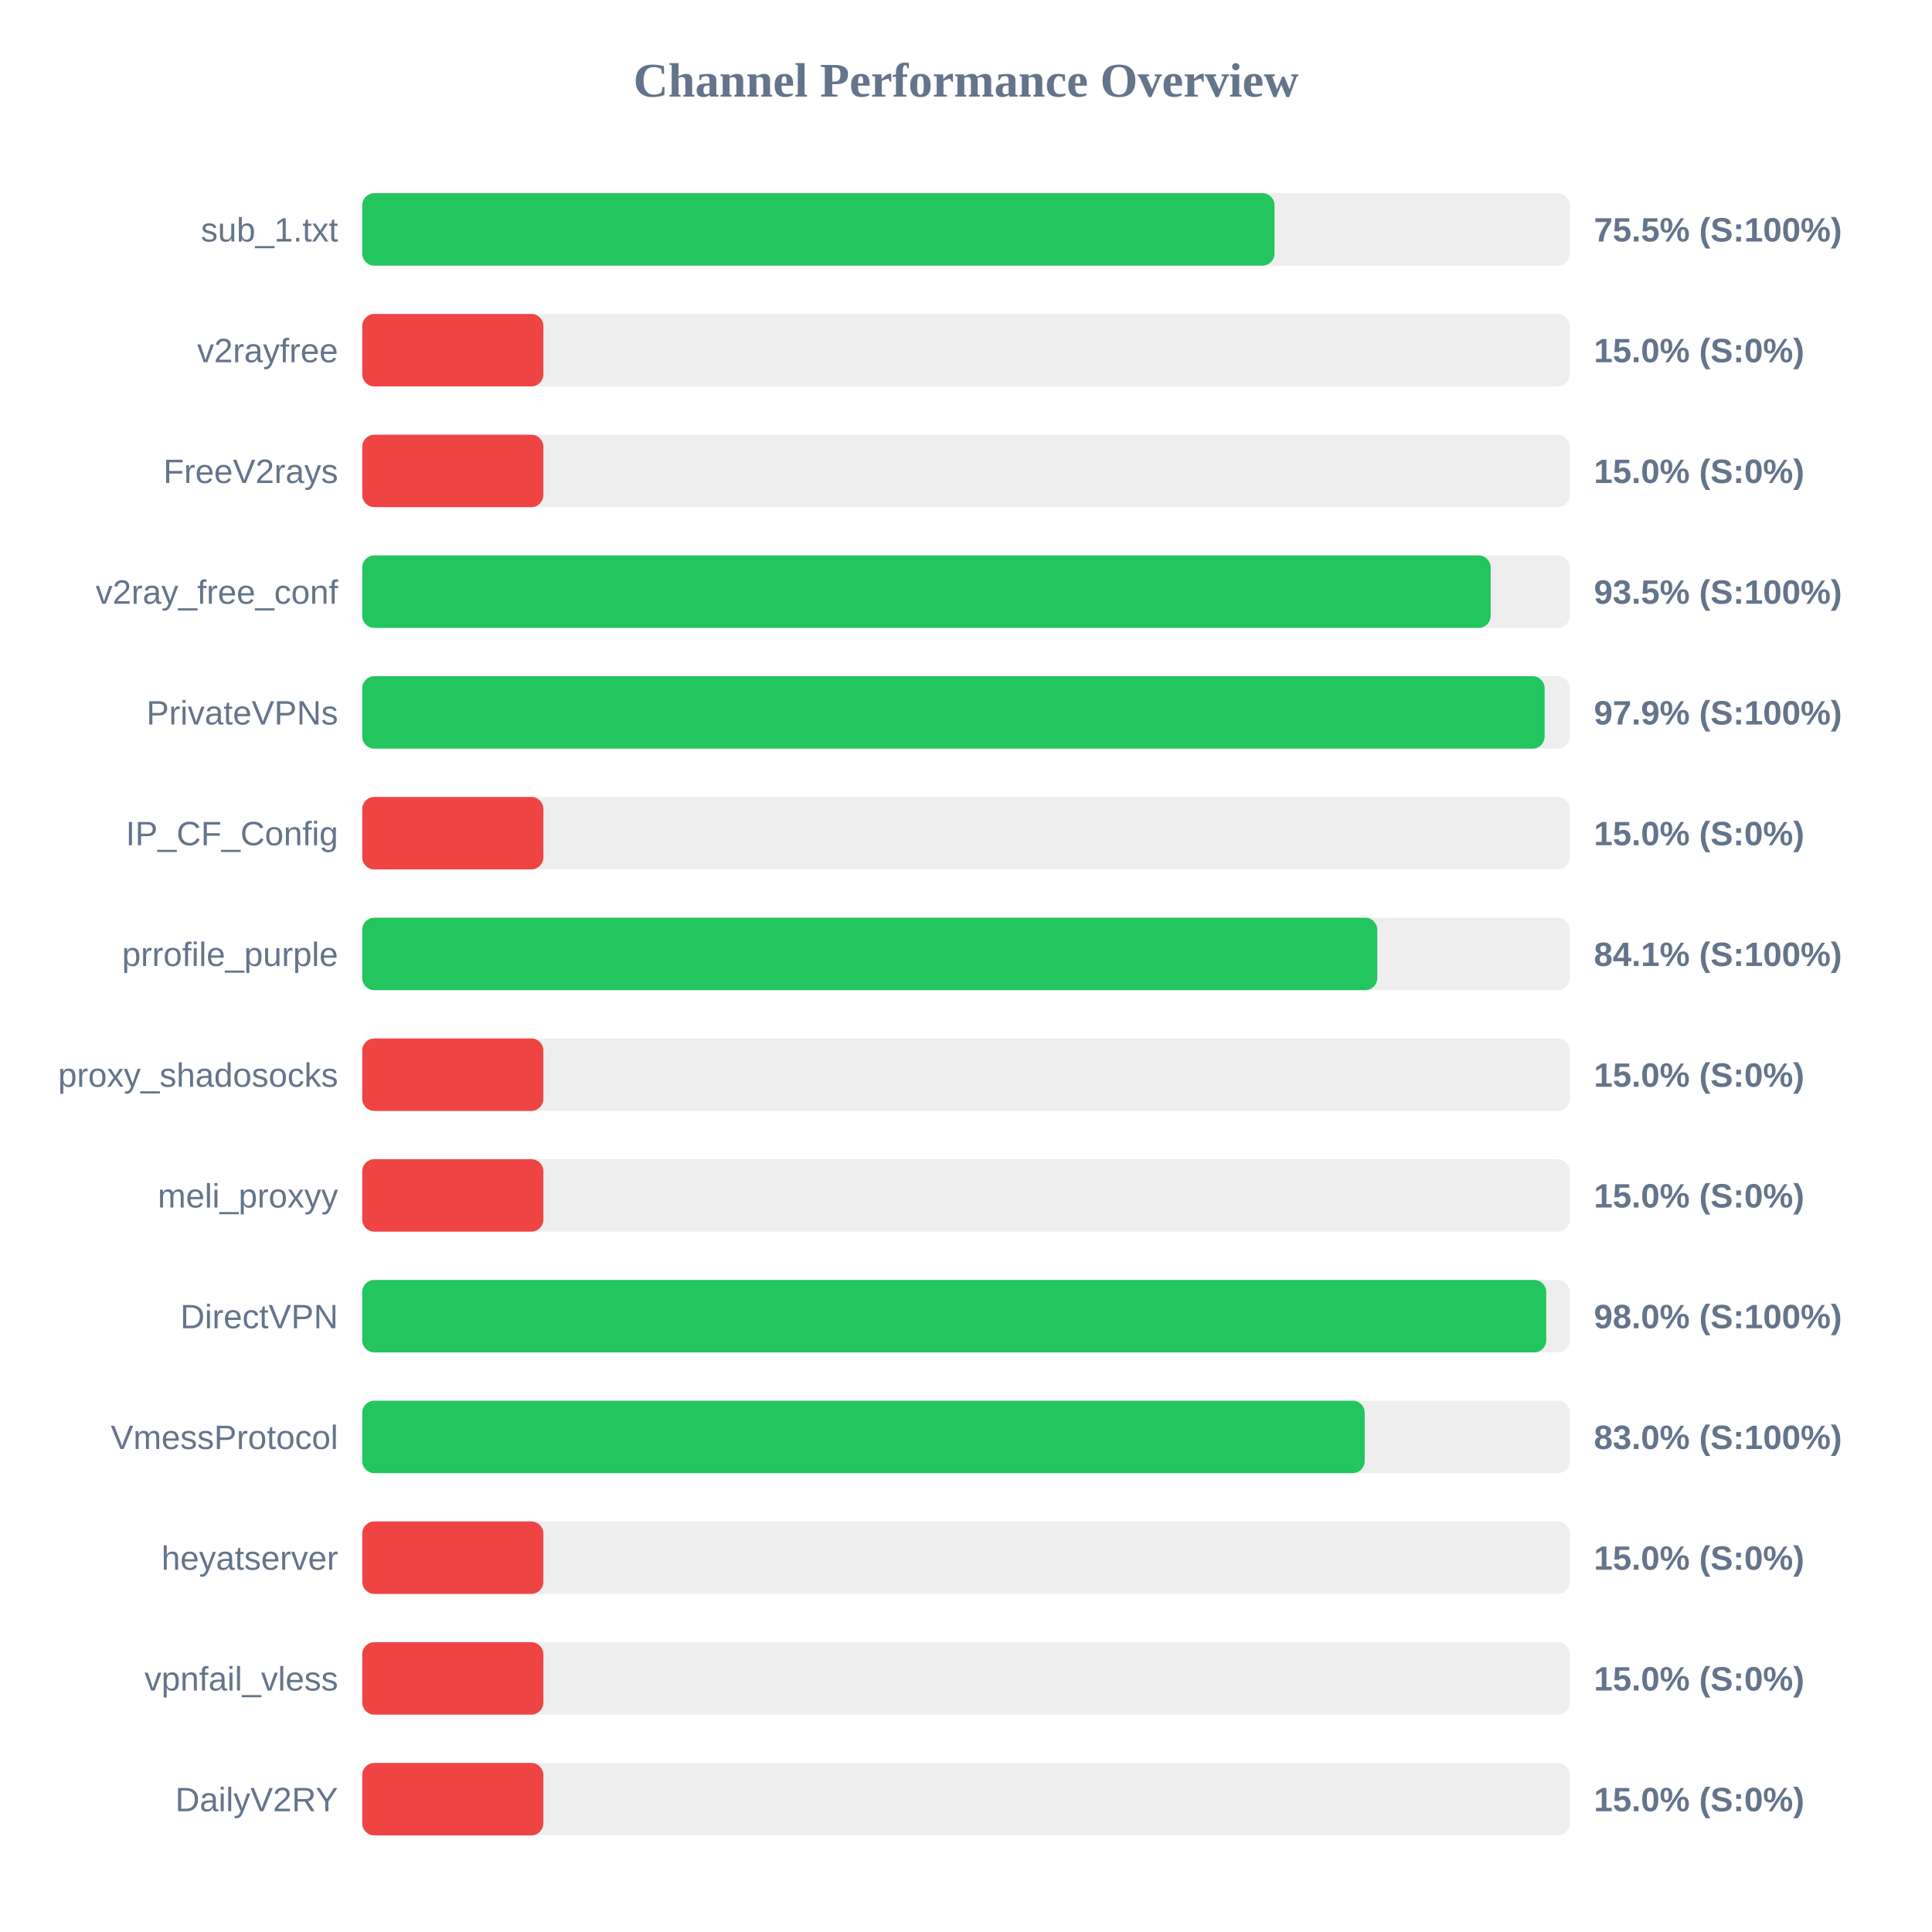
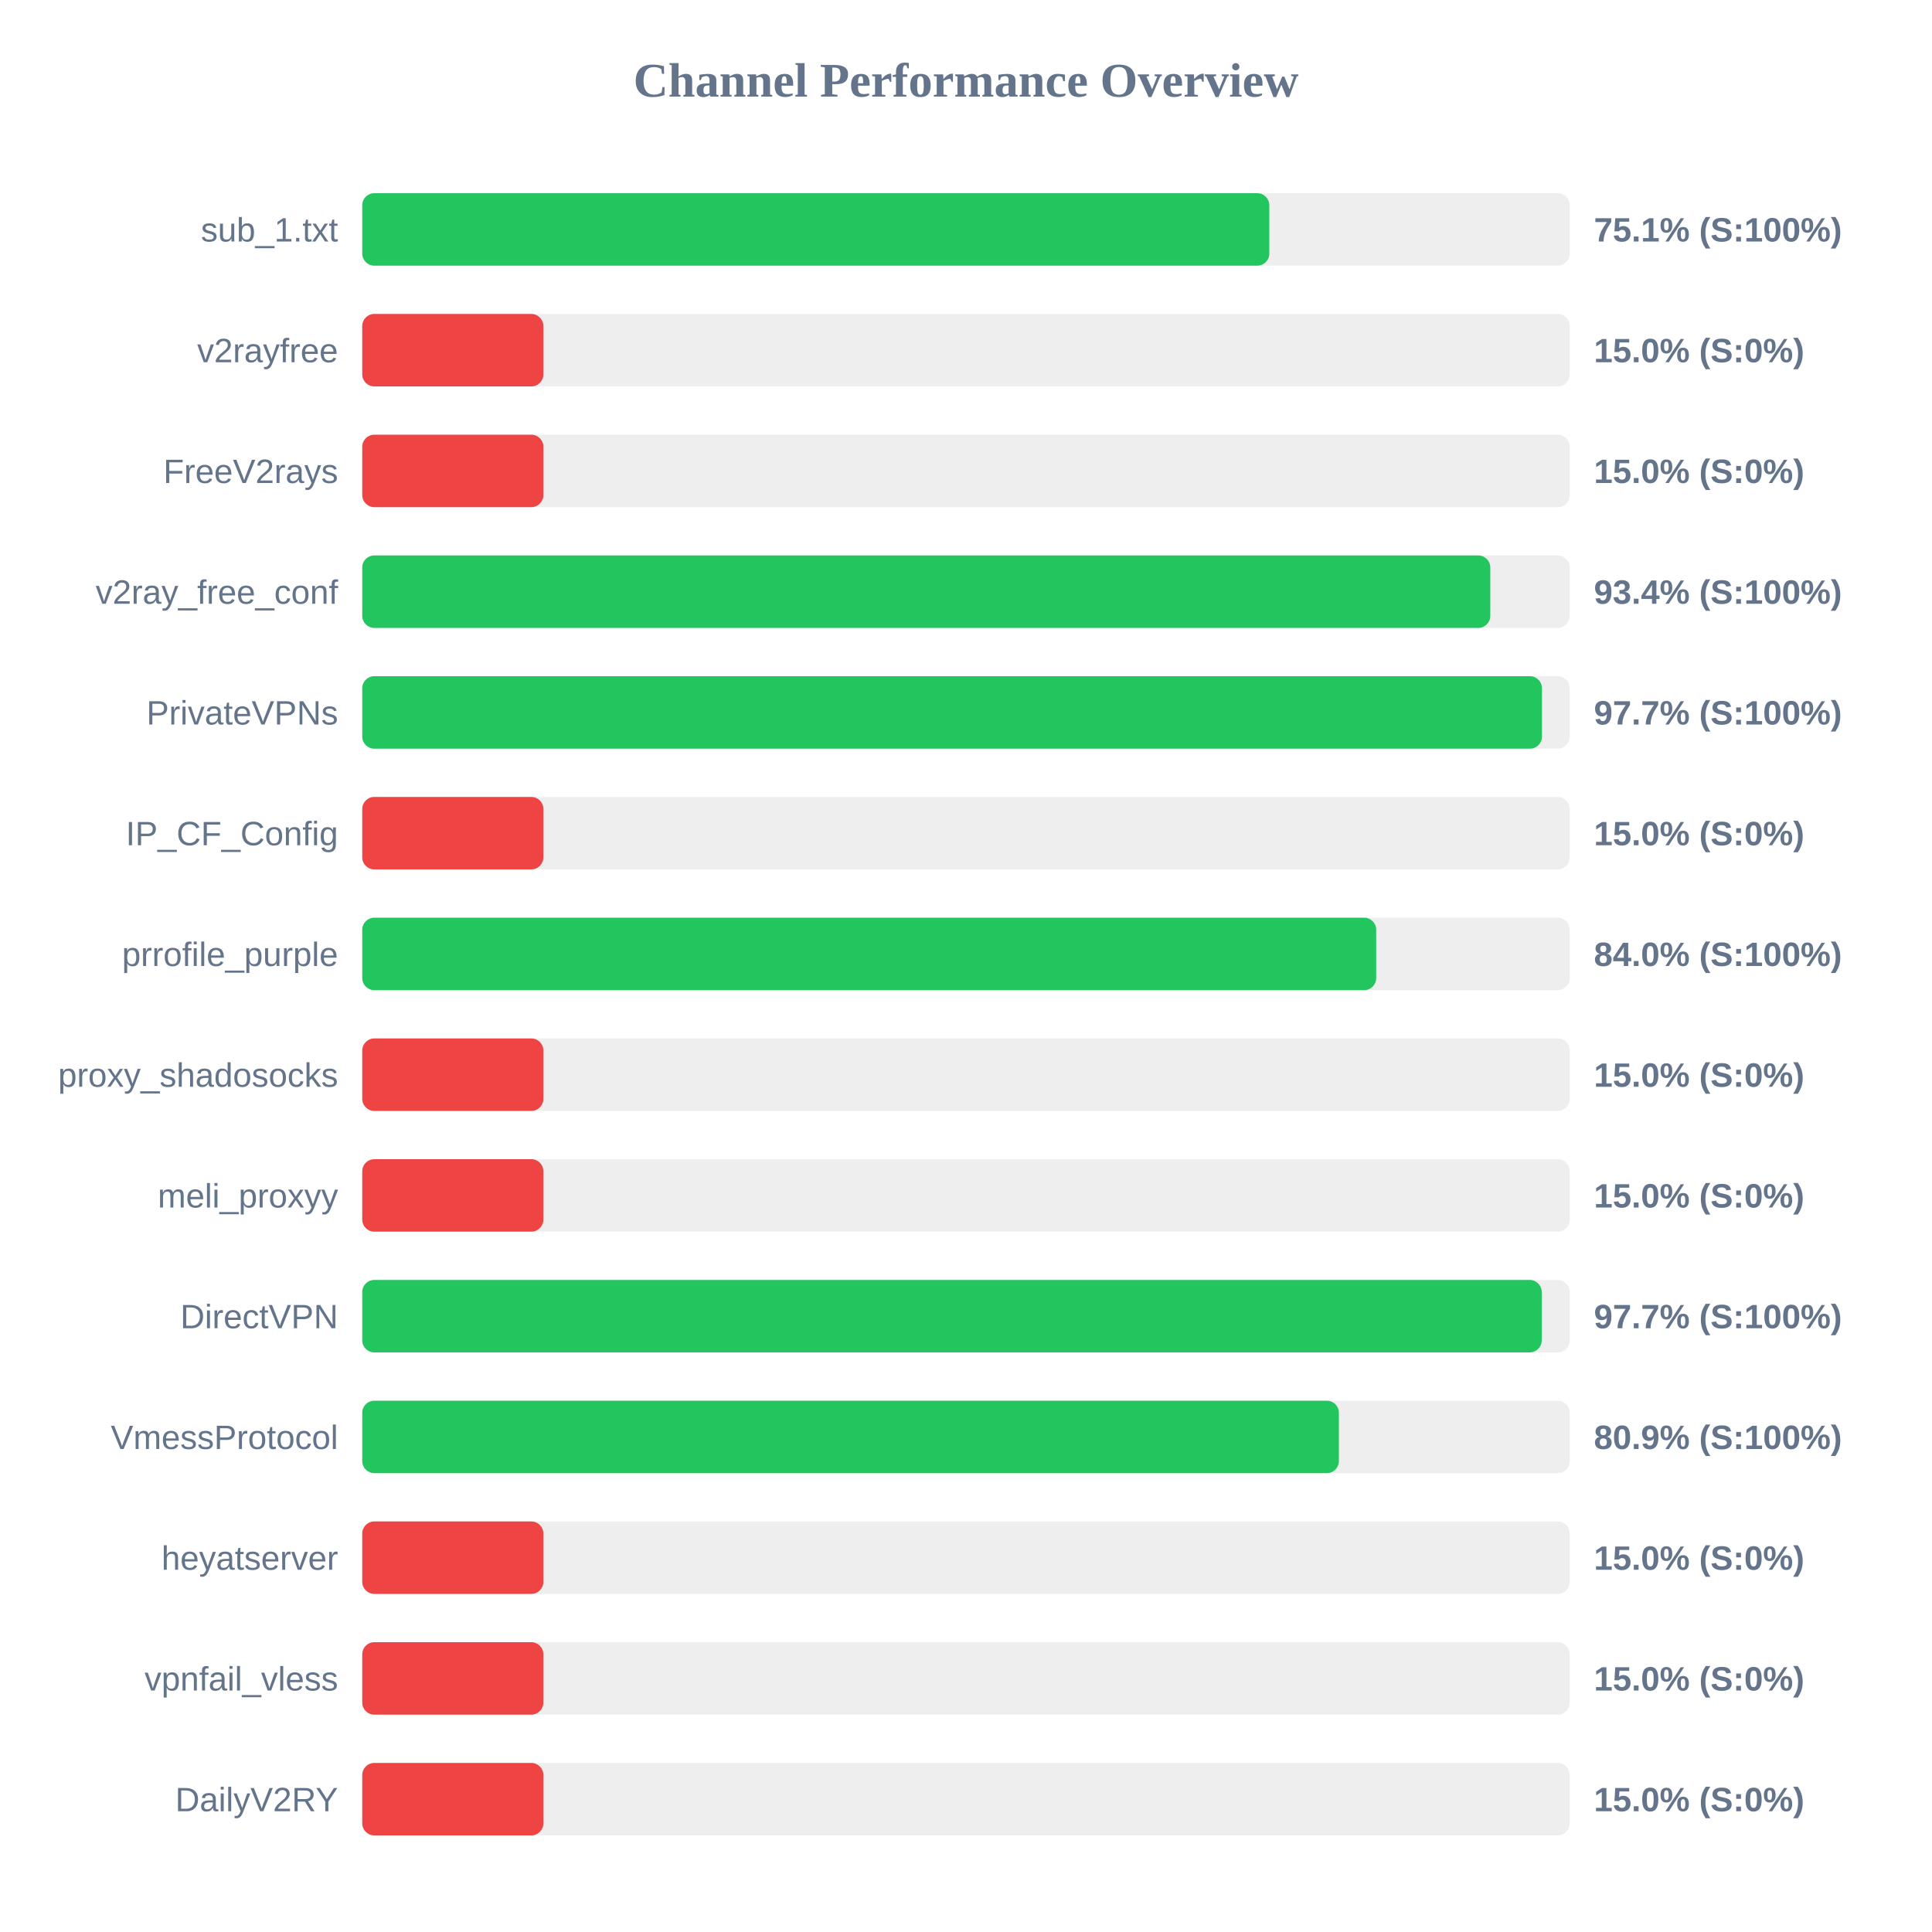
<svg xmlns="http://www.w3.org/2000/svg" width="800" height="800" version="1.1">
  <style>
        .row { font: 14px Arial; fill: #64748b; }
        .score { font: bold 14px Arial; fill: #64748b; }
    </style>
  <text x="400" y="40" text-anchor="middle" font-size="20px" font-weight="bold" fill="#64748b">Channel Performance Overview</text>
  <rect x="150" y="80" width="500" height="30" fill="#eee" rx="5" />
-   <rect x="150" y="80" width="377.75" height="30" fill="#22c55e" rx="5" />
+   <rect x="150" y="80" width="375.6" height="30" fill="#22c55e" rx="5" />
  <text x="140" y="100" text-anchor="end" class="row">sub_1.txt</text>
-   <text x="660" y="100" text-anchor="start" class="score">75.5% (S:100%)</text>
+   <text x="660" y="100" text-anchor="start" class="score">75.1% (S:100%)</text>
  <rect x="150" y="130" width="500" height="30" fill="#eee" rx="5" />
  <rect x="150" y="130" width="75.0" height="30" fill="#ef4444" rx="5" />
  <text x="140" y="150" text-anchor="end" class="row">v2rayfree</text>
  <text x="660" y="150" text-anchor="start" class="score">15.0% (S:0%)</text>
  <rect x="150" y="180" width="500" height="30" fill="#eee" rx="5" />
  <rect x="150" y="180" width="75.0" height="30" fill="#ef4444" rx="5" />
  <text x="140" y="200" text-anchor="end" class="row">FreeV2rays</text>
  <text x="660" y="200" text-anchor="start" class="score">15.0% (S:0%)</text>
  <rect x="150" y="230" width="500" height="30" fill="#eee" rx="5" />
-   <rect x="150" y="230" width="467.25" height="30" fill="#22c55e" rx="5" />
+   <rect x="150" y="230" width="467.1" height="30" fill="#22c55e" rx="5" />
  <text x="140" y="250" text-anchor="end" class="row">v2ray_free_conf</text>
-   <text x="660" y="250" text-anchor="start" class="score">93.5% (S:100%)</text>
+   <text x="660" y="250" text-anchor="start" class="score">93.4% (S:100%)</text>
  <rect x="150" y="280" width="500" height="30" fill="#eee" rx="5" />
-   <rect x="150" y="280" width="489.6" height="30" fill="#22c55e" rx="5" />
+   <rect x="150" y="280" width="488.5" height="30" fill="#22c55e" rx="5" />
  <text x="140" y="300" text-anchor="end" class="row">PrivateVPNs</text>
-   <text x="660" y="300" text-anchor="start" class="score">97.9% (S:100%)</text>
+   <text x="660" y="300" text-anchor="start" class="score">97.7% (S:100%)</text>
  <rect x="150" y="330" width="500" height="30" fill="#eee" rx="5" />
  <rect x="150" y="330" width="75.0" height="30" fill="#ef4444" rx="5" />
  <text x="140" y="350" text-anchor="end" class="row">IP_CF_Config</text>
  <text x="660" y="350" text-anchor="start" class="score">15.0% (S:0%)</text>
  <rect x="150" y="380" width="500" height="30" fill="#eee" rx="5" />
-   <rect x="150" y="380" width="420.3" height="30" fill="#22c55e" rx="5" />
+   <rect x="150" y="380" width="419.85" height="30" fill="#22c55e" rx="5" />
  <text x="140" y="400" text-anchor="end" class="row">prrofile_purple</text>
-   <text x="660" y="400" text-anchor="start" class="score">84.1% (S:100%)</text>
+   <text x="660" y="400" text-anchor="start" class="score">84.0% (S:100%)</text>
  <rect x="150" y="430" width="500" height="30" fill="#eee" rx="5" />
  <rect x="150" y="430" width="75.0" height="30" fill="#ef4444" rx="5" />
  <text x="140" y="450" text-anchor="end" class="row">proxy_shadosocks</text>
  <text x="660" y="450" text-anchor="start" class="score">15.0% (S:0%)</text>
  <rect x="150" y="480" width="500" height="30" fill="#eee" rx="5" />
  <rect x="150" y="480" width="75.0" height="30" fill="#ef4444" rx="5" />
  <text x="140" y="500" text-anchor="end" class="row">meli_proxyy</text>
  <text x="660" y="500" text-anchor="start" class="score">15.0% (S:0%)</text>
  <rect x="150" y="530" width="500" height="30" fill="#eee" rx="5" />
-   <rect x="150" y="530" width="490.25" height="30" fill="#22c55e" rx="5" />
+   <rect x="150" y="530" width="488.4" height="30" fill="#22c55e" rx="5" />
  <text x="140" y="550" text-anchor="end" class="row">DirectVPN</text>
-   <text x="660" y="550" text-anchor="start" class="score">98.0% (S:100%)</text>
+   <text x="660" y="550" text-anchor="start" class="score">97.7% (S:100%)</text>
  <rect x="150" y="580" width="500" height="30" fill="#eee" rx="5" />
-   <rect x="150" y="580" width="415.1" height="30" fill="#22c55e" rx="5" />
+   <rect x="150" y="580" width="404.4" height="30" fill="#22c55e" rx="5" />
  <text x="140" y="600" text-anchor="end" class="row">VmessProtocol</text>
-   <text x="660" y="600" text-anchor="start" class="score">83.0% (S:100%)</text>
+   <text x="660" y="600" text-anchor="start" class="score">80.9% (S:100%)</text>
  <rect x="150" y="630" width="500" height="30" fill="#eee" rx="5" />
  <rect x="150" y="630" width="75.0" height="30" fill="#ef4444" rx="5" />
  <text x="140" y="650" text-anchor="end" class="row">heyatserver</text>
  <text x="660" y="650" text-anchor="start" class="score">15.0% (S:0%)</text>
  <rect x="150" y="680" width="500" height="30" fill="#eee" rx="5" />
  <rect x="150" y="680" width="75.0" height="30" fill="#ef4444" rx="5" />
  <text x="140" y="700" text-anchor="end" class="row">vpnfail_vless</text>
  <text x="660" y="700" text-anchor="start" class="score">15.0% (S:0%)</text>
  <rect x="150" y="730" width="500" height="30" fill="#eee" rx="5" />
  <rect x="150" y="730" width="75.0" height="30" fill="#ef4444" rx="5" />
  <text x="140" y="750" text-anchor="end" class="row">DailyV2RY</text>
  <text x="660" y="750" text-anchor="start" class="score">15.0% (S:0%)</text>
</svg>
